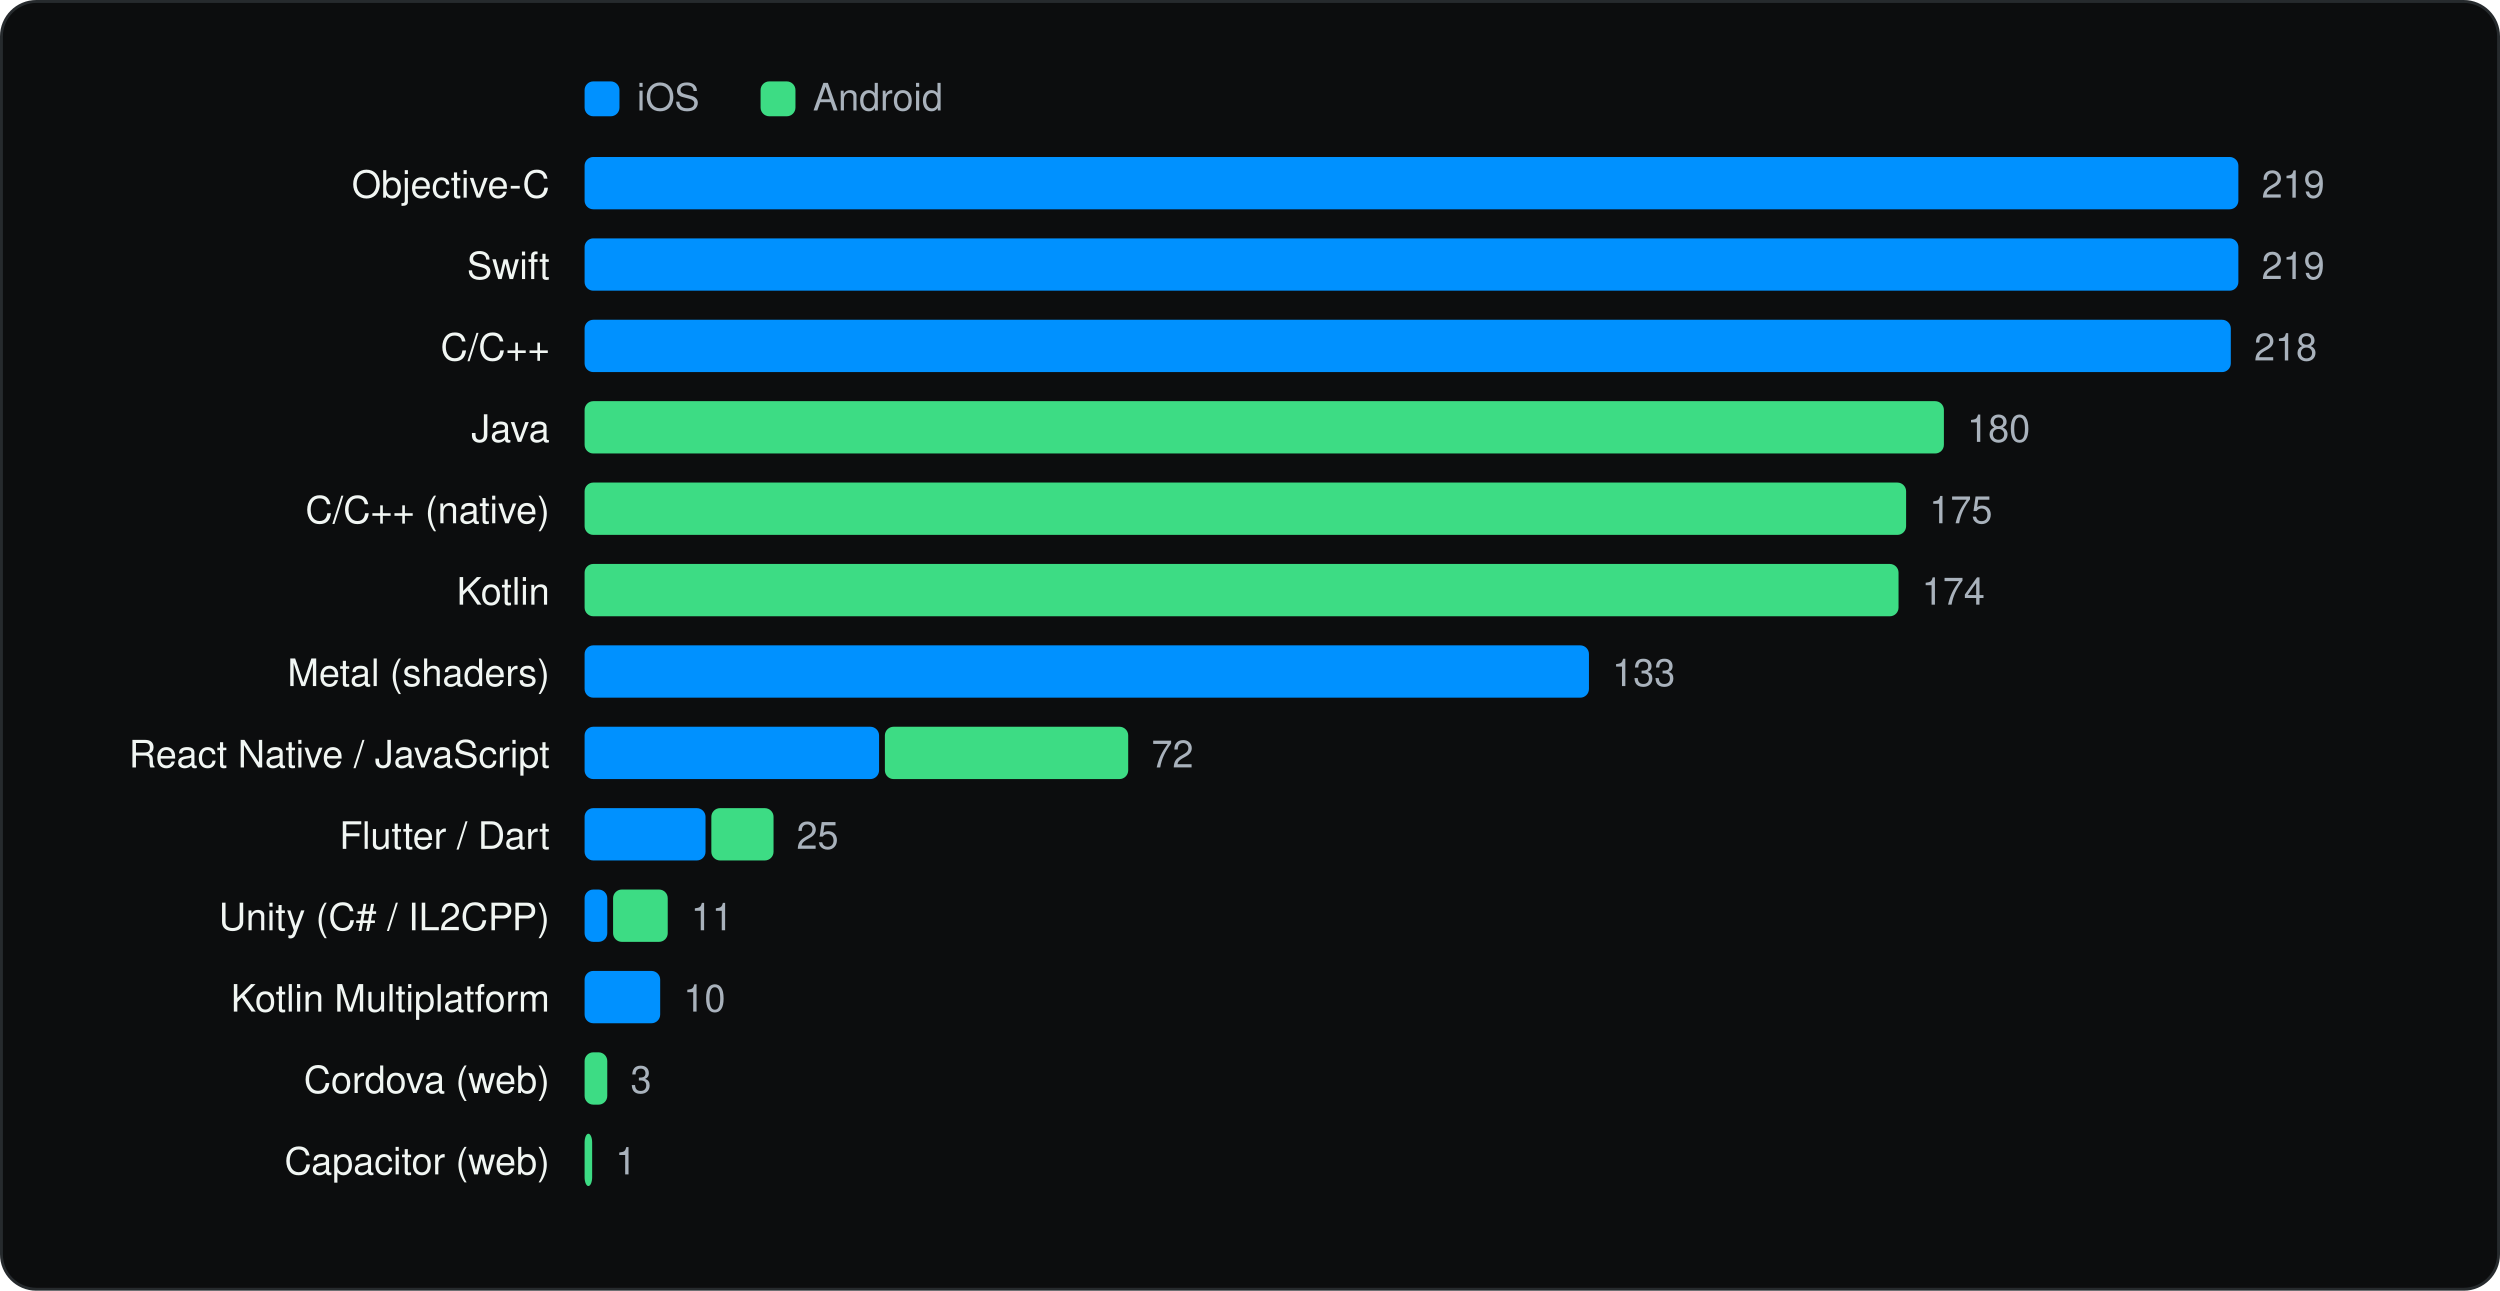
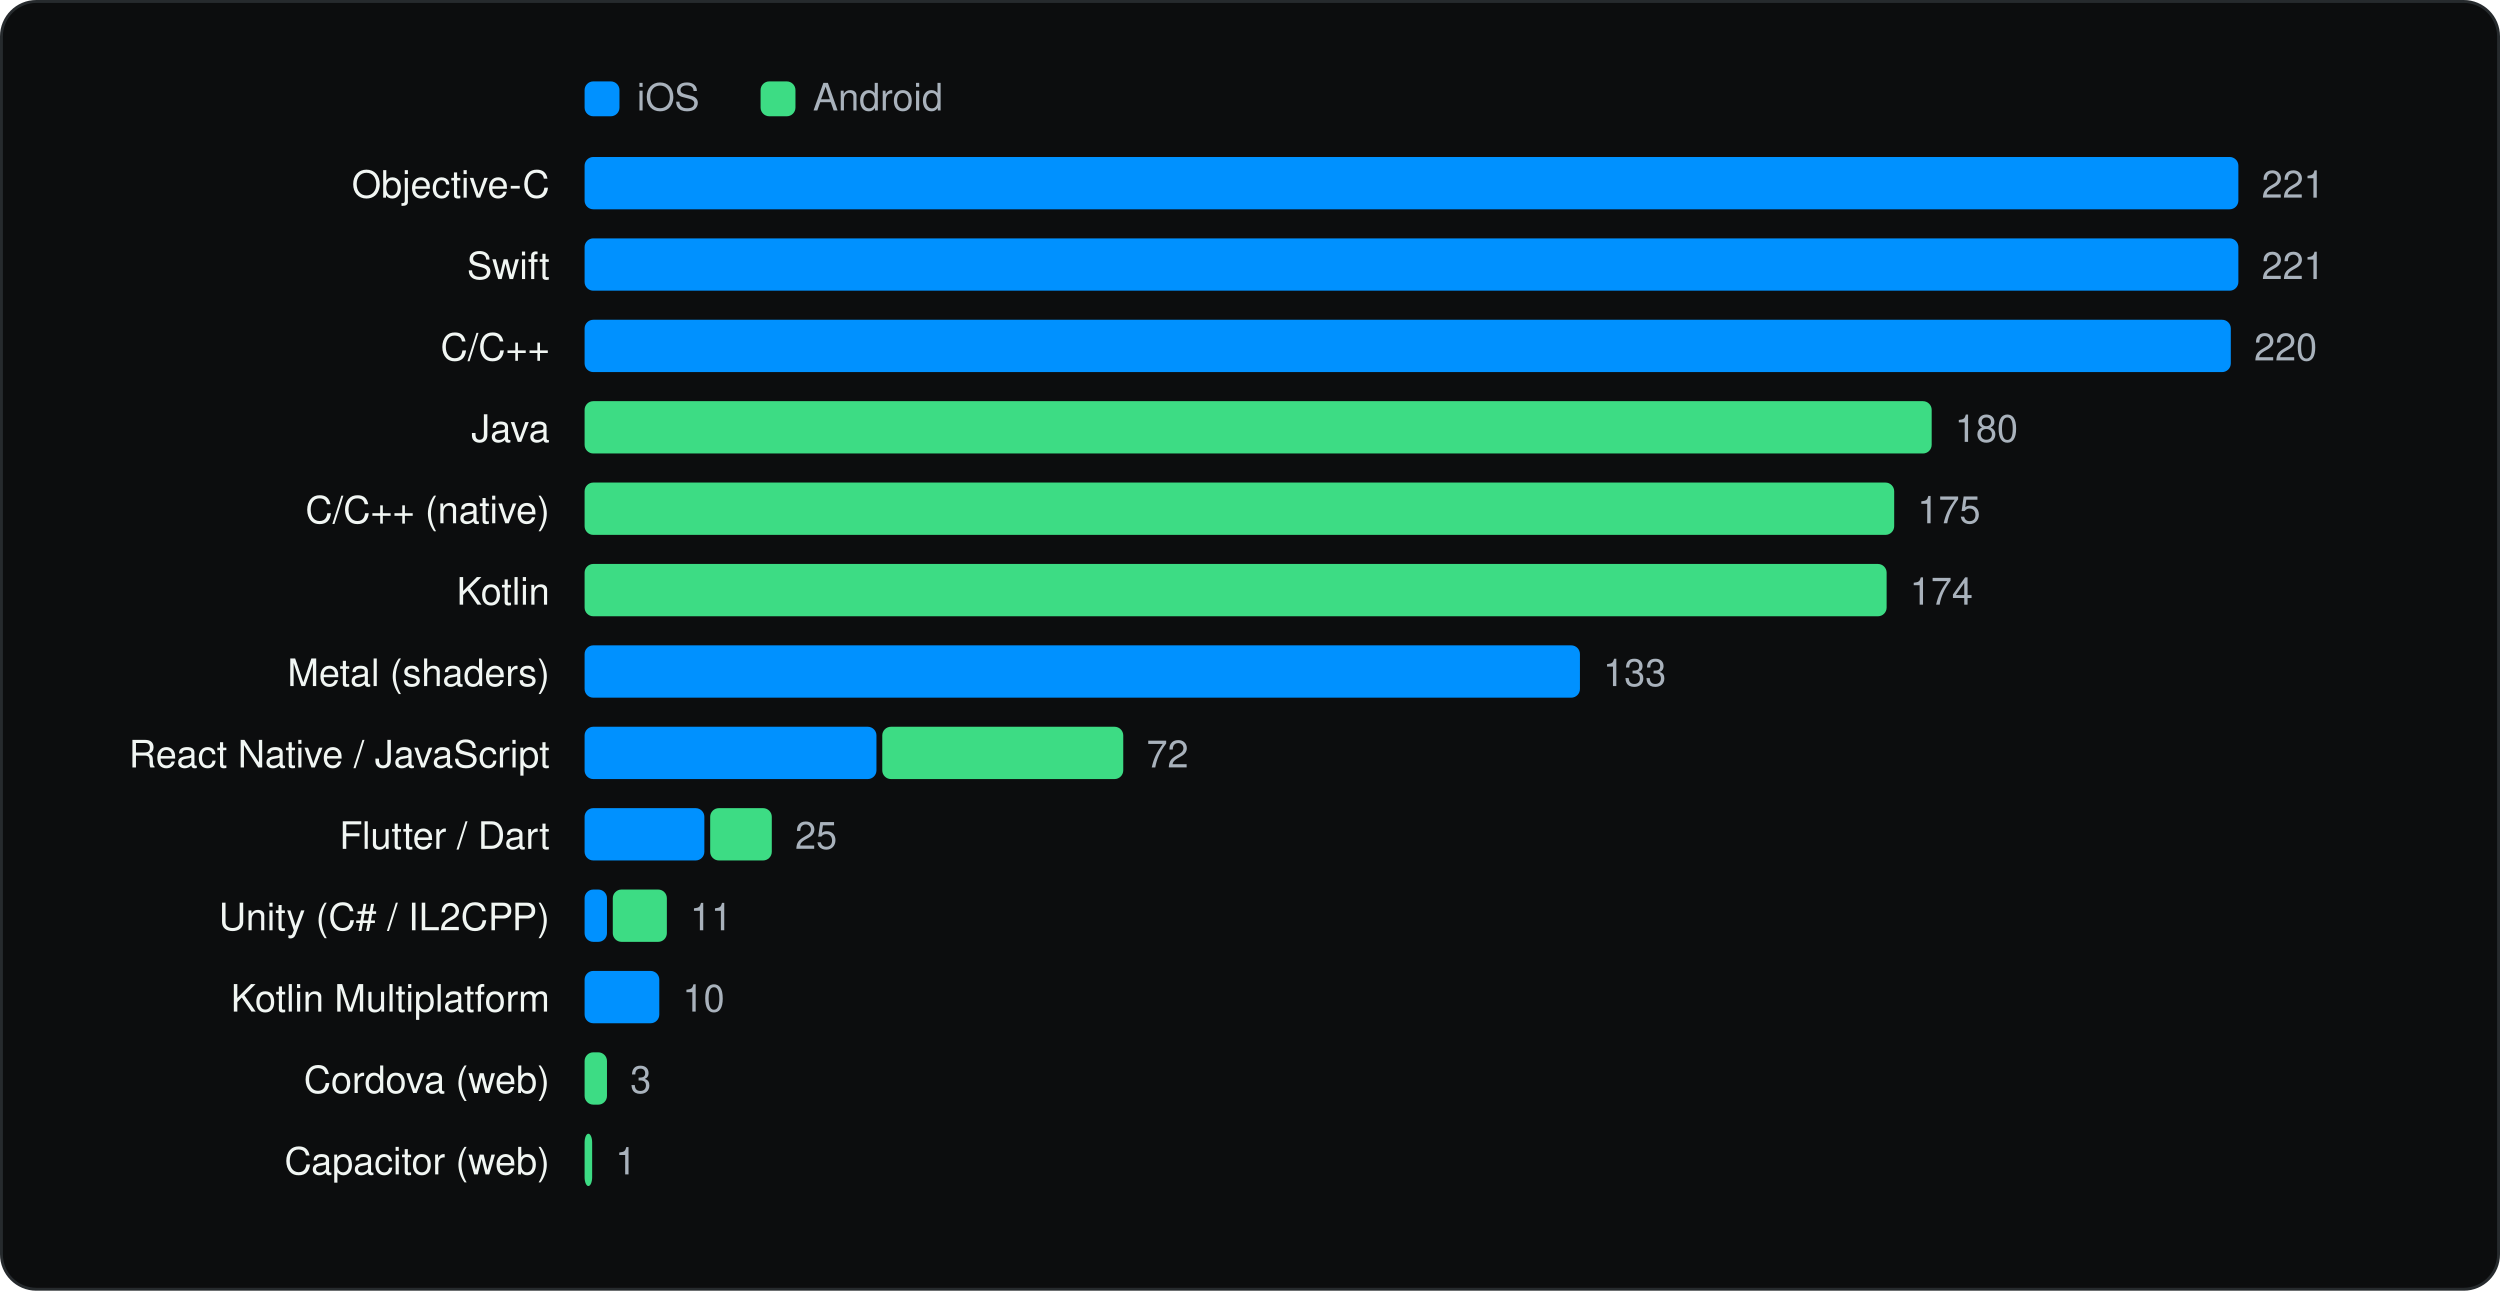
<svg xmlns="http://www.w3.org/2000/svg" viewBox="0 0 860 444" width="860" height="444" role="img" aria-label="Languages and runtimes" font-family="Geist, -apple-system, BlinkMacSystemFont, 'Segoe UI', Helvetica, Arial, sans-serif">
  <rect x="0.5" y="0.5" width="859" height="443" rx="12" fill="#0C0D0E" stroke="#262A2D" />
  <g transform="translate(20 20)">
    <rect x="181.1" y="8" width="12" height="12" rx="3" fill="#0091FF" />
    <text x="199.1" y="18" font-size="13" fill="#A9B2BC">iOS</text>
    <rect x="241.64" y="8" width="12" height="12" rx="3" fill="#3DDC84" />
    <text x="259.64" y="18" font-size="13" fill="#A9B2BC">Android</text>
    <text x="169.1" y="48" font-size="13" text-anchor="end" fill="#F1F6F3">Objective-C</text>
    <rect x="181.1" y="34" width="568.9" height="18" rx="3" fill="#0091FF" />
-     <text x="758.0" y="48" font-size="13" fill="#A9B2BC">219</text>
+     <text x="758.0" y="48" font-size="13" fill="#A9B2BC">221</text>
    <text x="169.1" y="76" font-size="13" text-anchor="end" fill="#F1F6F3">Swift</text>
    <rect x="181.1" y="62" width="568.9" height="18" rx="3" fill="#0091FF" />
-     <text x="758.0" y="76" font-size="13" fill="#A9B2BC">219</text>
+     <text x="758.0" y="76" font-size="13" fill="#A9B2BC">221</text>
    <text x="169.1" y="104" font-size="13" text-anchor="end" fill="#F1F6F3">C/C++</text>
    <rect x="181.1" y="90" width="566.3" height="18" rx="3" fill="#0091FF" />
-     <text x="755.4" y="104" font-size="13" fill="#A9B2BC">218</text>
+     <text x="755.4" y="104" font-size="13" fill="#A9B2BC">220</text>
    <text x="169.1" y="132" font-size="13" text-anchor="end" fill="#F1F6F3">Java</text>
-     <rect x="181.1" y="118" width="467.6" height="18" rx="3" fill="#3DDC84" />
-     <text x="656.7" y="132" font-size="13" fill="#A9B2BC">180</text>
+     <rect x="181.1" y="118" width="463.4" height="18" rx="3" fill="#3DDC84" />
+     <text x="652.5" y="132" font-size="13" fill="#A9B2BC">180</text>
    <text x="169.1" y="160" font-size="13" text-anchor="end" fill="#F1F6F3">C/C++ (native)</text>
-     <rect x="181.1" y="146" width="454.6" height="18" rx="3" fill="#3DDC84" />
-     <text x="643.7" y="160" font-size="13" fill="#A9B2BC">175</text>
+     <rect x="181.1" y="146" width="450.5" height="18" rx="3" fill="#3DDC84" />
+     <text x="639.6" y="160" font-size="13" fill="#A9B2BC">175</text>
    <text x="169.1" y="188" font-size="13" text-anchor="end" fill="#F1F6F3">Kotlin</text>
-     <rect x="181.1" y="174" width="452.0" height="18" rx="3" fill="#3DDC84" />
-     <text x="641.1" y="188" font-size="13" fill="#A9B2BC">174</text>
+     <rect x="181.1" y="174" width="447.9" height="18" rx="3" fill="#3DDC84" />
+     <text x="637.0" y="188" font-size="13" fill="#A9B2BC">174</text>
    <text x="169.1" y="216" font-size="13" text-anchor="end" fill="#F1F6F3">Metal (shaders)</text>
-     <rect x="181.1" y="202" width="345.5" height="18" rx="3" fill="#0091FF" />
-     <text x="534.6" y="216" font-size="13" fill="#A9B2BC">133</text>
+     <rect x="181.1" y="202" width="342.4" height="18" rx="3" fill="#0091FF" />
+     <text x="531.5" y="216" font-size="13" fill="#A9B2BC">133</text>
    <text x="169.1" y="244" font-size="13" text-anchor="end" fill="#F1F6F3">React Native / JavaScript</text>
-     <rect x="181.1" y="230" width="101.3" height="18" rx="3" fill="#0091FF" />
-     <rect x="284.4" y="230" width="83.7" height="18" rx="3" fill="#3DDC84" />
-     <text x="376.1" y="244" font-size="13" fill="#A9B2BC">72</text>
+     <rect x="181.1" y="230" width="100.4" height="18" rx="3" fill="#0091FF" />
+     <rect x="283.5" y="230" width="82.9" height="18" rx="3" fill="#3DDC84" />
+     <text x="374.4" y="244" font-size="13" fill="#A9B2BC">72</text>
    <text x="169.1" y="272" font-size="13" text-anchor="end" fill="#F1F6F3">Flutter / Dart</text>
-     <rect x="181.1" y="258" width="41.6" height="18" rx="3" fill="#0091FF" />
-     <rect x="224.7" y="258" width="21.4" height="18" rx="3" fill="#3DDC84" />
-     <text x="254.0" y="272" font-size="13" fill="#A9B2BC">25</text>
+     <rect x="181.1" y="258" width="41.2" height="18" rx="3" fill="#0091FF" />
+     <rect x="224.3" y="258" width="21.2" height="18" rx="3" fill="#3DDC84" />
+     <text x="253.5" y="272" font-size="13" fill="#A9B2BC">25</text>
    <text x="169.1" y="300" font-size="13" text-anchor="end" fill="#F1F6F3">Unity (C# / IL2CPP)</text>
-     <rect x="181.1" y="286" width="7.8" height="18" rx="3" fill="#0091FF" />
-     <rect x="190.9" y="286" width="18.8" height="18" rx="3" fill="#3DDC84" />
-     <text x="217.7" y="300" font-size="13" fill="#A9B2BC">11</text>
+     <rect x="181.1" y="286" width="7.7" height="18" rx="3" fill="#0091FF" />
+     <rect x="190.8" y="286" width="18.6" height="18" rx="3" fill="#3DDC84" />
+     <text x="217.4" y="300" font-size="13" fill="#A9B2BC">11</text>
    <text x="169.1" y="328" font-size="13" text-anchor="end" fill="#F1F6F3">Kotlin Multiplatform</text>
-     <rect x="181.1" y="314" width="26.0" height="18" rx="3" fill="#0091FF" />
-     <text x="215.1" y="328" font-size="13" fill="#A9B2BC">10</text>
+     <rect x="181.1" y="314" width="25.7" height="18" rx="3" fill="#0091FF" />
+     <text x="214.8" y="328" font-size="13" fill="#A9B2BC">10</text>
    <text x="169.1" y="356" font-size="13" text-anchor="end" fill="#F1F6F3">Cordova (web)</text>
-     <rect x="181.1" y="342" width="7.8" height="18" rx="3" fill="#3DDC84" />
-     <text x="196.9" y="356" font-size="13" fill="#A9B2BC">3</text>
+     <rect x="181.1" y="342" width="7.7" height="18" rx="3" fill="#3DDC84" />
+     <text x="196.8" y="356" font-size="13" fill="#A9B2BC">3</text>
    <text x="169.1" y="384" font-size="13" text-anchor="end" fill="#F1F6F3">Capacitor (web)</text>
    <rect x="181.1" y="370" width="2.6" height="18" rx="3" fill="#3DDC84" />
    <text x="191.7" y="384" font-size="13" fill="#A9B2BC">1</text>
  </g>
</svg>
